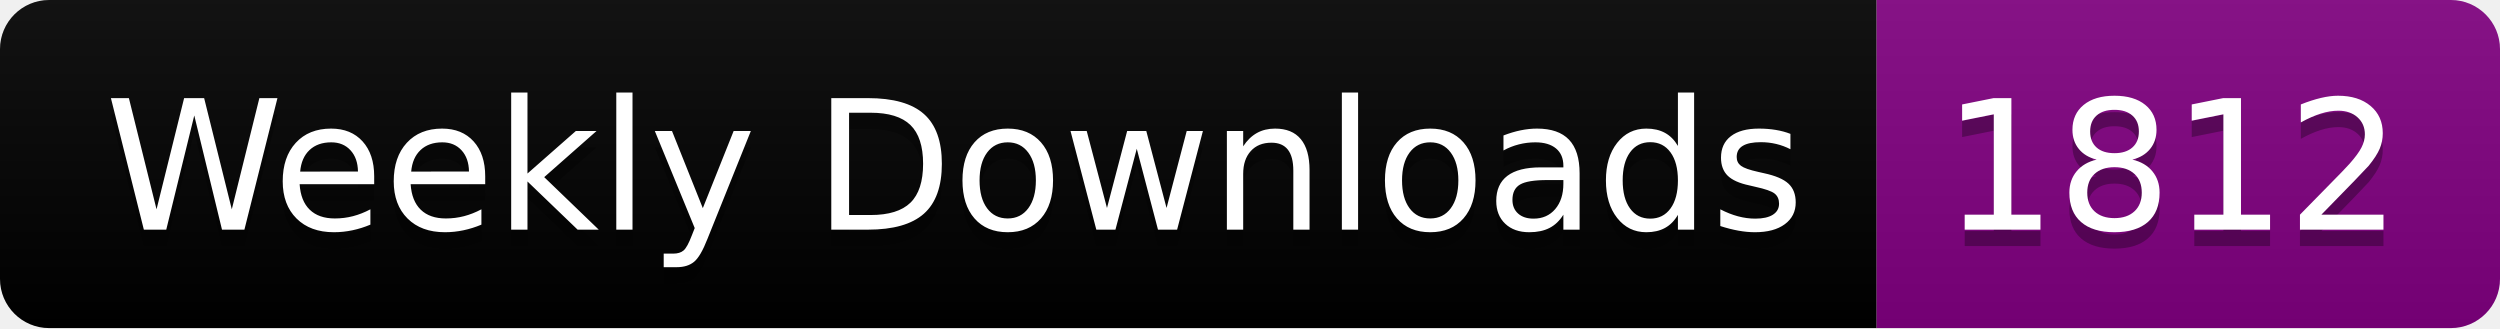
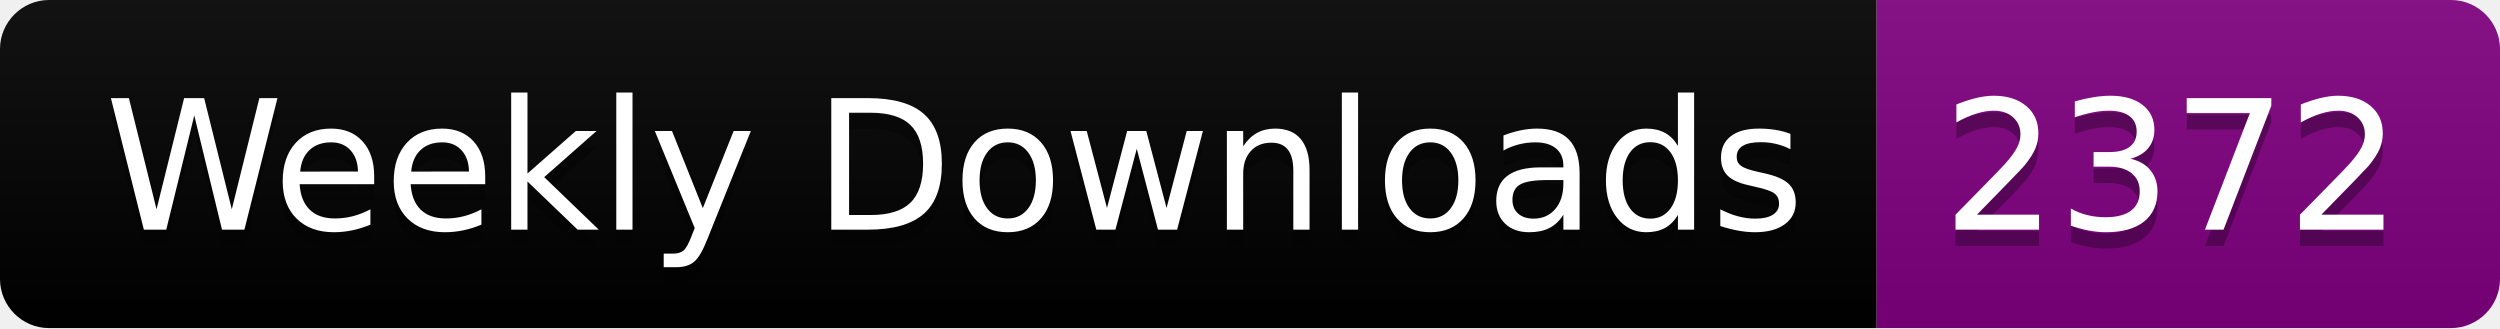
<svg xmlns="http://www.w3.org/2000/svg" width="152.4" height="20">
  <linearGradient id="smooth" x2="0" y2="100%">
    <stop offset="0" stop-color="#bbb" stop-opacity=".1" />
    <stop offset="1" stop-opacity=".1" />
  </linearGradient>
  <clipPath id="round">
    <rect width="152.4" height="20" rx="3" fill="#fff" />
  </clipPath>
  <g clip-path="url(#round)">
    <rect width="114.4" height="20" fill="black" />
    <rect x="114.4" width="38.0" height="20" fill="purple" />
    <rect width="152.4" height="20" fill="url(#smooth)" />
  </g>
  <g fill="#fff" text-anchor="middle" font-family="DejaVu Sans,Verdana,Geneva,sans-serif" font-size="110">
    <text x="582.0" y="150" fill="#010101" fill-opacity=".3" transform="scale(0.1)" textLength="1044.0" lengthAdjust="spacing">Weekly Downloads</text>
    <text x="582.0" y="140" transform="scale(0.1)" textLength="1044.0" lengthAdjust="spacing">Weekly Downloads</text>
-     <text x="1324.0" y="150" fill="#010101" fill-opacity=".3" transform="scale(0.1)" textLength="280.0" lengthAdjust="spacing">1812</text>
-     <text x="1324.0" y="140" transform="scale(0.1)" textLength="280.0" lengthAdjust="spacing">1812</text>
+     <text x="1324.0" y="150" fill="#010101" fill-opacity=".3" transform="scale(0.1)" textLength="280.0" lengthAdjust="spacing">2372</text>
+     <text x="1324.0" y="140" transform="scale(0.1)" textLength="280.0" lengthAdjust="spacing">2372</text>
  </g>
</svg>
